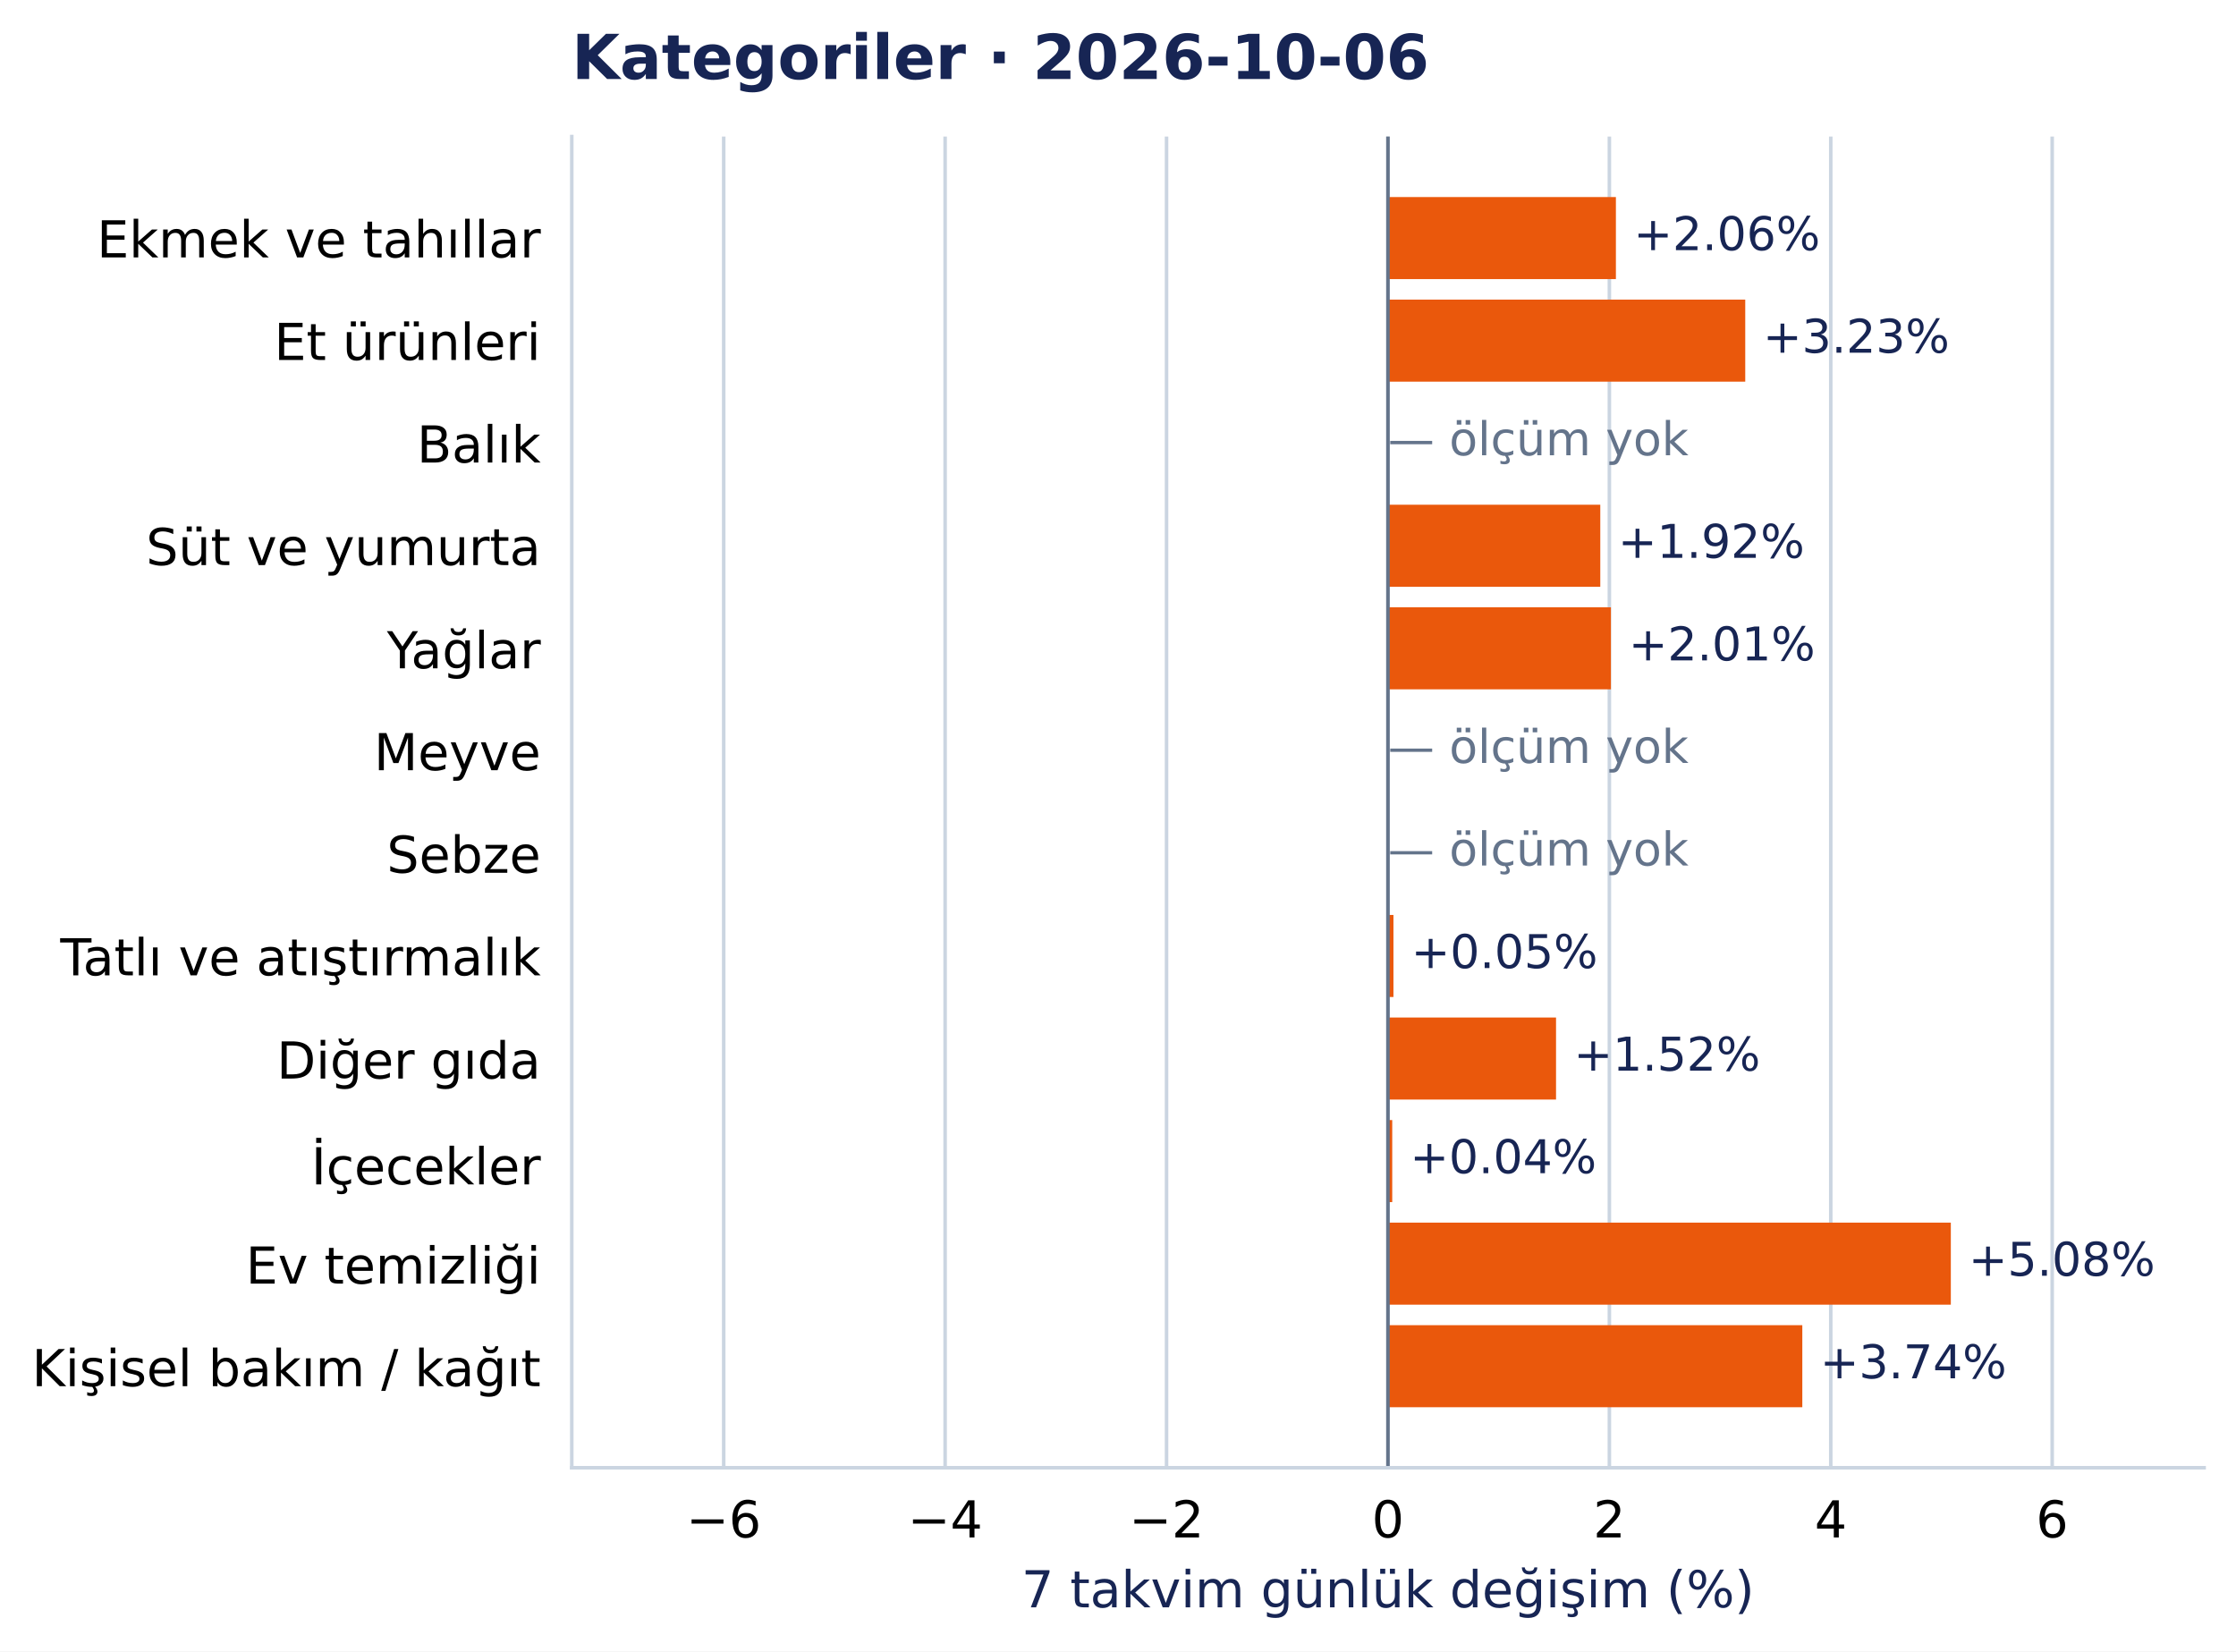
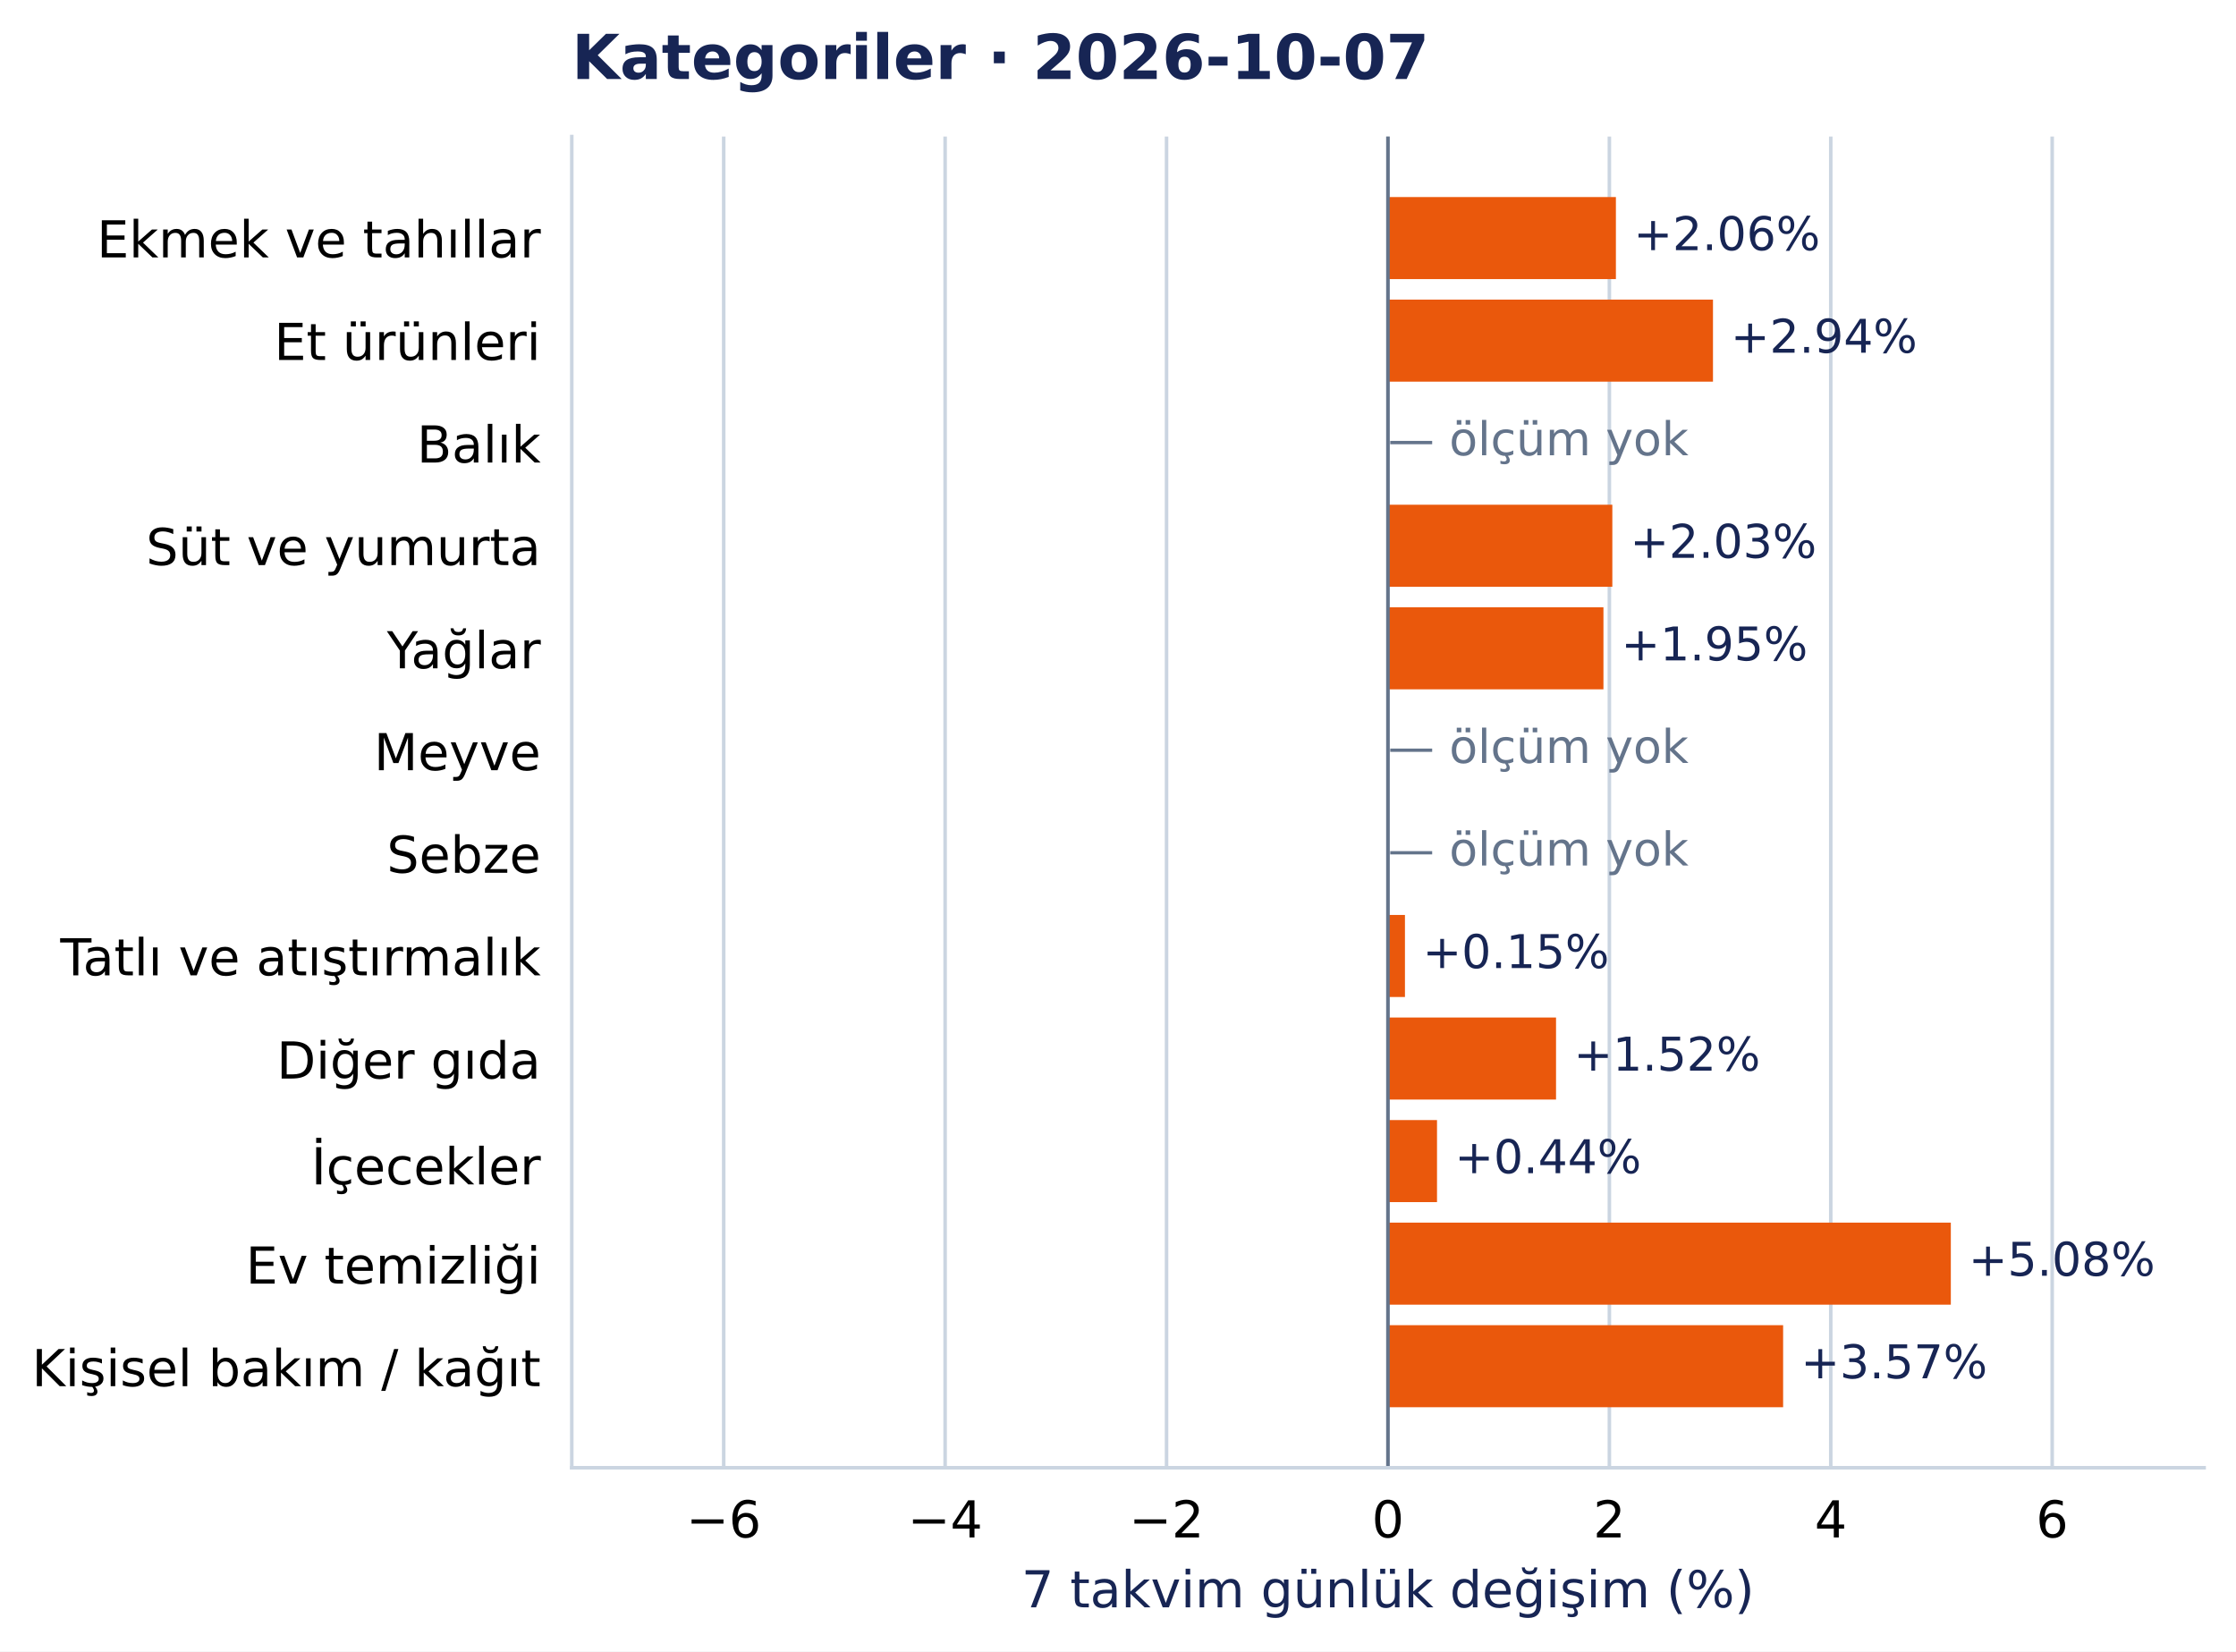
<svg xmlns="http://www.w3.org/2000/svg" width="504.998pt" height="372.97pt" viewBox="0 0 504.998 372.97" version="1.1">
  <defs>
    <style type="text/css">*{stroke-linejoin: round; stroke-linecap: butt}</style>
  </defs>
  <g id="figure_1">
    <g id="patch_1">
      <path d="M 0 372.97 L 504.998 372.97 L 504.998 0 L 0 0 z " style="fill: #ffffff" />
    </g>
    <g id="axes_1">
      <g id="patch_2">
        <path d="M 129.135 331.478 L 497.798 331.478 L 497.798 30.838 L 129.135 30.838 z " style="fill: #ffffff" />
      </g>
      <g id="matplotlib.axis_1">
        <g id="xtick_1">
          <g id="line2d_1">
            <path d="M 163.449 331.478 L 163.449 30.838 " clip-path="url(#pcea90821e2)" style="fill: none; stroke: #cbd5e1; stroke-width: 0.8; stroke-linecap: square" />
          </g>
          <g id="line2d_2" />
          <g id="text_1">
            <text style="font-size: 11.5px; font-family: 'DejaVu Sans', 'Bitstream Vera Sans', 'Computer Modern Sans Serif', 'Lucida Grande', 'Verdana', 'Geneva', 'Lucid', 'Arial', 'Helvetica', 'Avant Garde', sans-serif; text-anchor: middle" x="163.449" y="347.216" transform="rotate(-0 163.4487 347.2157)">−6</text>
          </g>
        </g>
        <g id="xtick_2">
          <g id="line2d_3">
            <path d="M 213.455 331.478 L 213.455 30.838 " clip-path="url(#pcea90821e2)" style="fill: none; stroke: #cbd5e1; stroke-width: 0.8; stroke-linecap: square" />
          </g>
          <g id="line2d_4" />
          <g id="text_2">
            <text style="font-size: 11.5px; font-family: 'DejaVu Sans', 'Bitstream Vera Sans', 'Computer Modern Sans Serif', 'Lucida Grande', 'Verdana', 'Geneva', 'Lucid', 'Arial', 'Helvetica', 'Avant Garde', sans-serif; text-anchor: middle" x="213.455" y="347.216" transform="rotate(-0 213.4547 347.2157)">−4</text>
          </g>
        </g>
        <g id="xtick_3">
          <g id="line2d_5">
            <path d="M 263.461 331.478 L 263.461 30.838 " clip-path="url(#pcea90821e2)" style="fill: none; stroke: #cbd5e1; stroke-width: 0.8; stroke-linecap: square" />
          </g>
          <g id="line2d_6" />
          <g id="text_3">
            <text style="font-size: 11.5px; font-family: 'DejaVu Sans', 'Bitstream Vera Sans', 'Computer Modern Sans Serif', 'Lucida Grande', 'Verdana', 'Geneva', 'Lucid', 'Arial', 'Helvetica', 'Avant Garde', sans-serif; text-anchor: middle" x="263.461" y="347.216" transform="rotate(-0 263.4606 347.2157)">−2</text>
          </g>
        </g>
        <g id="xtick_4">
          <g id="line2d_7">
            <path d="M 313.467 331.478 L 313.467 30.838 " clip-path="url(#pcea90821e2)" style="fill: none; stroke: #cbd5e1; stroke-width: 0.8; stroke-linecap: square" />
          </g>
          <g id="line2d_8" />
          <g id="text_4">
            <text style="font-size: 11.5px; font-family: 'DejaVu Sans', 'Bitstream Vera Sans', 'Computer Modern Sans Serif', 'Lucida Grande', 'Verdana', 'Geneva', 'Lucid', 'Arial', 'Helvetica', 'Avant Garde', sans-serif; text-anchor: middle" x="313.467" y="347.216" transform="rotate(-0 313.4666 347.2157)">0</text>
          </g>
        </g>
        <g id="xtick_5">
          <g id="line2d_9">
            <path d="M 363.473 331.478 L 363.473 30.838 " clip-path="url(#pcea90821e2)" style="fill: none; stroke: #cbd5e1; stroke-width: 0.8; stroke-linecap: square" />
          </g>
          <g id="line2d_10" />
          <g id="text_5">
            <text style="font-size: 11.5px; font-family: 'DejaVu Sans', 'Bitstream Vera Sans', 'Computer Modern Sans Serif', 'Lucida Grande', 'Verdana', 'Geneva', 'Lucid', 'Arial', 'Helvetica', 'Avant Garde', sans-serif; text-anchor: middle" x="363.473" y="347.216" transform="rotate(-0 363.4725 347.2157)">2</text>
          </g>
        </g>
        <g id="xtick_6">
          <g id="line2d_11">
            <path d="M 413.478 331.478 L 413.478 30.838 " clip-path="url(#pcea90821e2)" style="fill: none; stroke: #cbd5e1; stroke-width: 0.8; stroke-linecap: square" />
          </g>
          <g id="line2d_12" />
          <g id="text_6">
            <text style="font-size: 11.5px; font-family: 'DejaVu Sans', 'Bitstream Vera Sans', 'Computer Modern Sans Serif', 'Lucida Grande', 'Verdana', 'Geneva', 'Lucid', 'Arial', 'Helvetica', 'Avant Garde', sans-serif; text-anchor: middle" x="413.478" y="347.216" transform="rotate(-0 413.4784 347.2157)">4</text>
          </g>
        </g>
        <g id="xtick_7">
          <g id="line2d_13">
            <path d="M 463.484 331.478 L 463.484 30.838 " clip-path="url(#pcea90821e2)" style="fill: none; stroke: #cbd5e1; stroke-width: 0.8; stroke-linecap: square" />
          </g>
          <g id="line2d_14" />
          <g id="text_7">
            <text style="font-size: 11.5px; font-family: 'DejaVu Sans', 'Bitstream Vera Sans', 'Computer Modern Sans Serif', 'Lucida Grande', 'Verdana', 'Geneva', 'Lucid', 'Arial', 'Helvetica', 'Avant Garde', sans-serif; text-anchor: middle" x="463.484" y="347.216" transform="rotate(-0 463.4844 347.2157)">6</text>
          </g>
        </g>
        <g id="text_8">
          <text style="font-size: 11.5px; font-family: 'DejaVu Sans', 'Bitstream Vera Sans', 'Computer Modern Sans Serif', 'Lucida Grande', 'Verdana', 'Geneva', 'Lucid', 'Arial', 'Helvetica', 'Avant Garde', sans-serif; text-anchor: middle; fill: #172554" x="313.467" y="363.008" transform="rotate(-0 313.4666 363.0077)">7 takvim günlük değişim (%)</text>
        </g>
      </g>
      <g id="matplotlib.axis_2">
        <g id="ytick_1">
          <g id="line2d_15" />
          <g id="text_9">
            <text style="font-size: 11.5px; font-family: 'DejaVu Sans', 'Bitstream Vera Sans', 'Computer Modern Sans Serif', 'Lucida Grande', 'Verdana', 'Geneva', 'Lucid', 'Arial', 'Helvetica', 'Avant Garde', sans-serif; text-anchor: end" x="122.135" y="58.137" transform="rotate(-0 122.1353 58.13713)">Ekmek ve tahıllar</text>
          </g>
        </g>
        <g id="ytick_2">
          <g id="line2d_16" />
          <g id="text_10">
            <text style="font-size: 11.5px; font-family: 'DejaVu Sans', 'Bitstream Vera Sans', 'Computer Modern Sans Serif', 'Lucida Grande', 'Verdana', 'Geneva', 'Lucid', 'Arial', 'Helvetica', 'Avant Garde', sans-serif; text-anchor: end" x="122.135" y="81.299" transform="rotate(-0 122.1353 81.29896)">Et ürünleri</text>
          </g>
        </g>
        <g id="ytick_3">
          <g id="line2d_17" />
          <g id="text_11">
            <text style="font-size: 11.5px; font-family: 'DejaVu Sans', 'Bitstream Vera Sans', 'Computer Modern Sans Serif', 'Lucida Grande', 'Verdana', 'Geneva', 'Lucid', 'Arial', 'Helvetica', 'Avant Garde', sans-serif; text-anchor: end" x="122.135" y="104.461" transform="rotate(-0 122.1353 104.4608)">Balık</text>
          </g>
        </g>
        <g id="ytick_4">
          <g id="line2d_18" />
          <g id="text_12">
            <text style="font-size: 11.5px; font-family: 'DejaVu Sans', 'Bitstream Vera Sans', 'Computer Modern Sans Serif', 'Lucida Grande', 'Verdana', 'Geneva', 'Lucid', 'Arial', 'Helvetica', 'Avant Garde', sans-serif; text-anchor: end" x="122.135" y="127.622" transform="rotate(-0 122.1353 127.6222)">Süt ve yumurta</text>
          </g>
        </g>
        <g id="ytick_5">
          <g id="line2d_19" />
          <g id="text_13">
            <text style="font-size: 11.5px; font-family: 'DejaVu Sans', 'Bitstream Vera Sans', 'Computer Modern Sans Serif', 'Lucida Grande', 'Verdana', 'Geneva', 'Lucid', 'Arial', 'Helvetica', 'Avant Garde', sans-serif; text-anchor: end" x="122.135" y="150.93" transform="rotate(-0 122.1353 150.93)">Yağlar</text>
          </g>
        </g>
        <g id="ytick_6">
          <g id="line2d_20" />
          <g id="text_14">
            <text style="font-size: 11.5px; font-family: 'DejaVu Sans', 'Bitstream Vera Sans', 'Computer Modern Sans Serif', 'Lucida Grande', 'Verdana', 'Geneva', 'Lucid', 'Arial', 'Helvetica', 'Avant Garde', sans-serif; text-anchor: end" x="122.135" y="173.946" transform="rotate(-0 122.1353 173.9458)">Meyve</text>
          </g>
        </g>
        <g id="ytick_7">
          <g id="line2d_21" />
          <g id="text_15">
            <text style="font-size: 11.5px; font-family: 'DejaVu Sans', 'Bitstream Vera Sans', 'Computer Modern Sans Serif', 'Lucida Grande', 'Verdana', 'Geneva', 'Lucid', 'Arial', 'Helvetica', 'Avant Garde', sans-serif; text-anchor: end" x="122.135" y="197.108" transform="rotate(-0 122.1353 197.1081)">Sebze</text>
          </g>
        </g>
        <g id="ytick_8">
          <g id="line2d_22" />
          <g id="text_16">
            <text style="font-size: 11.5px; font-family: 'DejaVu Sans', 'Bitstream Vera Sans', 'Computer Modern Sans Serif', 'Lucida Grande', 'Verdana', 'Geneva', 'Lucid', 'Arial', 'Helvetica', 'Avant Garde', sans-serif; text-anchor: end" x="122.135" y="220.27" transform="rotate(-0 122.1353 220.27)">Tatlı ve atıştırmalık</text>
          </g>
        </g>
        <g id="ytick_9">
          <g id="line2d_23" />
          <g id="text_17">
            <text style="font-size: 11.5px; font-family: 'DejaVu Sans', 'Bitstream Vera Sans', 'Computer Modern Sans Serif', 'Lucida Grande', 'Verdana', 'Geneva', 'Lucid', 'Arial', 'Helvetica', 'Avant Garde', sans-serif; text-anchor: end" x="122.135" y="243.577" transform="rotate(-0 122.1353 243.5773)">Diğer gıda</text>
          </g>
        </g>
        <g id="ytick_10">
          <g id="line2d_24" />
          <g id="text_18">
            <text style="font-size: 11.5px; font-family: 'DejaVu Sans', 'Bitstream Vera Sans', 'Computer Modern Sans Serif', 'Lucida Grande', 'Verdana', 'Geneva', 'Lucid', 'Arial', 'Helvetica', 'Avant Garde', sans-serif; text-anchor: end" x="122.135" y="267.48" transform="rotate(-0 122.1353 267.4804)">İçecekler</text>
          </g>
        </g>
        <g id="ytick_11">
          <g id="line2d_25" />
          <g id="text_19">
            <text style="font-size: 11.5px; font-family: 'DejaVu Sans', 'Bitstream Vera Sans', 'Computer Modern Sans Serif', 'Lucida Grande', 'Verdana', 'Geneva', 'Lucid', 'Arial', 'Helvetica', 'Avant Garde', sans-serif; text-anchor: end" x="122.135" y="289.901" transform="rotate(-0 122.1353 289.901)">Ev temizliği</text>
          </g>
        </g>
        <g id="ytick_12">
          <g id="line2d_26" />
          <g id="text_20">
            <text style="font-size: 11.5px; font-family: 'DejaVu Sans', 'Bitstream Vera Sans', 'Computer Modern Sans Serif', 'Lucida Grande', 'Verdana', 'Geneva', 'Lucid', 'Arial', 'Helvetica', 'Avant Garde', sans-serif; text-anchor: end" x="122.135" y="313.063" transform="rotate(-0 122.1353 313.0628)">Kişisel bakım / kağıt</text>
          </g>
        </g>
      </g>
      <g id="patch_3">
        <path d="M 313.467 44.503 L 364.949 44.503 L 364.949 63.033 L 313.467 63.033 z " clip-path="url(#pcea90821e2)" style="fill: #ea580c" />
      </g>
      <g id="patch_4">
-         <path d="M 313.467 67.665 L 394.162 67.665 L 394.162 86.195 L 313.467 86.195 z " clip-path="url(#pcea90821e2)" style="fill: #ea580c" />
+         <path d="M 313.467 67.665 L 386.874 67.665 L 386.874 86.195 L 313.467 86.195 z " clip-path="url(#pcea90821e2)" style="fill: #ea580c" />
      </g>
      <g id="patch_5">
-         <path d="M 313.467 113.989 L 361.422 113.989 L 361.422 132.518 L 313.467 132.518 z " clip-path="url(#pcea90821e2)" style="fill: #ea580c" />
+         <path d="M 313.467 113.989 L 364.144 113.989 L 364.144 132.518 L 313.467 132.518 z " clip-path="url(#pcea90821e2)" style="fill: #ea580c" />
      </g>
      <g id="patch_6">
-         <path d="M 313.467 137.151 L 363.826 137.151 L 363.826 155.68 L 313.467 155.68 z " clip-path="url(#pcea90821e2)" style="fill: #ea580c" />
+         <path d="M 313.467 137.151 L 362.136 137.151 L 362.136 155.68 L 313.467 155.68 z " clip-path="url(#pcea90821e2)" style="fill: #ea580c" />
      </g>
      <g id="patch_7">
-         <path d="M 313.467 206.636 L 314.708 206.636 L 314.708 225.166 L 313.467 225.166 z " clip-path="url(#pcea90821e2)" style="fill: #ea580c" />
+         <path d="M 313.467 206.636 L 317.307 206.636 L 317.307 225.166 L 313.467 225.166 z " clip-path="url(#pcea90821e2)" style="fill: #ea580c" />
      </g>
      <g id="patch_8">
        <path d="M 313.467 229.798 L 351.428 229.798 L 351.428 248.327 L 313.467 248.327 z " clip-path="url(#pcea90821e2)" style="fill: #ea580c" />
      </g>
      <g id="patch_9">
-         <path d="M 313.467 252.96 L 314.432 252.96 L 314.432 271.489 L 313.467 271.489 z " clip-path="url(#pcea90821e2)" style="fill: #ea580c" />
+         <path d="M 313.467 252.96 L 324.547 252.96 L 324.547 271.489 L 313.467 271.489 z " clip-path="url(#pcea90821e2)" style="fill: #ea580c" />
      </g>
      <g id="patch_10">
        <path d="M 313.467 276.122 L 440.592 276.122 L 440.592 294.651 L 313.467 294.651 z " clip-path="url(#pcea90821e2)" style="fill: #ea580c" />
      </g>
      <g id="patch_11">
-         <path d="M 313.467 299.283 L 407.05 299.283 L 407.05 317.813 L 313.467 317.813 z " clip-path="url(#pcea90821e2)" style="fill: #ea580c" />
+         <path d="M 313.467 299.283 L 402.715 299.283 L 402.715 317.813 L 313.467 317.813 z " clip-path="url(#pcea90821e2)" style="fill: #ea580c" />
      </g>
      <g id="line2d_27">
        <path d="M 313.467 331.478 L 313.467 30.838 " clip-path="url(#pcea90821e2)" style="fill: none; stroke: #64748b; stroke-width: 0.8; stroke-linecap: square" />
      </g>
      <g id="patch_12">
        <path d="M 129.135 331.478 L 129.135 30.838 " style="fill: none; stroke: #cbd5e1; stroke-width: 0.8; stroke-linejoin: miter; stroke-linecap: square" />
      </g>
      <g id="patch_13">
        <path d="M 129.135 331.478 L 497.798 331.478 " style="fill: none; stroke: #cbd5e1; stroke-width: 0.8; stroke-linejoin: miter; stroke-linecap: square" />
      </g>
      <g id="text_21">
        <text style="font-size: 10.5px; font-family: 'DejaVu Sans', 'Bitstream Vera Sans', 'Computer Modern Sans Serif', 'Lucida Grande', 'Verdana', 'Geneva', 'Lucid', 'Arial', 'Helvetica', 'Avant Garde', sans-serif; text-anchor: start; fill: #172554" x="368.949" y="56.496" transform="rotate(-0 368.9494 56.49557)">+2.06%</text>
      </g>
      <g id="text_22">
-         <text style="font-size: 10.5px; font-family: 'DejaVu Sans', 'Bitstream Vera Sans', 'Computer Modern Sans Serif', 'Lucida Grande', 'Verdana', 'Geneva', 'Lucid', 'Arial', 'Helvetica', 'Avant Garde', sans-serif; text-anchor: start; fill: #172554" x="398.162" y="79.657" transform="rotate(-0 398.1618 79.6574)">+3.23%</text>
+         <text style="font-size: 10.5px; font-family: 'DejaVu Sans', 'Bitstream Vera Sans', 'Computer Modern Sans Serif', 'Lucida Grande', 'Verdana', 'Geneva', 'Lucid', 'Arial', 'Helvetica', 'Avant Garde', sans-serif; text-anchor: start; fill: #172554" x="390.874" y="79.657" transform="rotate(-0 390.8745 79.6574)">+2.94%</text>
      </g>
      <g id="text_23">
        <text style="font-size: 10.5px; font-family: 'DejaVu Sans', 'Bitstream Vera Sans', 'Computer Modern Sans Serif', 'Lucida Grande', 'Verdana', 'Geneva', 'Lucid', 'Arial', 'Helvetica', 'Avant Garde', sans-serif; text-anchor: start; fill: #64748b" x="313.467" y="102.82" transform="rotate(-0 313.4666 102.8196)">  — ölçüm yok</text>
      </g>
      <g id="text_24">
-         <text style="font-size: 10.5px; font-family: 'DejaVu Sans', 'Bitstream Vera Sans', 'Computer Modern Sans Serif', 'Lucida Grande', 'Verdana', 'Geneva', 'Lucid', 'Arial', 'Helvetica', 'Avant Garde', sans-serif; text-anchor: start; fill: #172554" x="365.422" y="125.981" transform="rotate(-0 365.4225 125.9811)">+1.92%</text>
+         <text style="font-size: 10.5px; font-family: 'DejaVu Sans', 'Bitstream Vera Sans', 'Computer Modern Sans Serif', 'Lucida Grande', 'Verdana', 'Geneva', 'Lucid', 'Arial', 'Helvetica', 'Avant Garde', sans-serif; text-anchor: start; fill: #172554" x="368.144" y="125.981" transform="rotate(-0 368.1444 125.9811)">+2.03%</text>
      </g>
      <g id="text_25">
-         <text style="font-size: 10.5px; font-family: 'DejaVu Sans', 'Bitstream Vera Sans', 'Computer Modern Sans Serif', 'Lucida Grande', 'Verdana', 'Geneva', 'Lucid', 'Arial', 'Helvetica', 'Avant Garde', sans-serif; text-anchor: start; fill: #172554" x="367.826" y="149.143" transform="rotate(-0 367.8257 149.1429)">+2.01%</text>
+         <text style="font-size: 10.5px; font-family: 'DejaVu Sans', 'Bitstream Vera Sans', 'Computer Modern Sans Serif', 'Lucida Grande', 'Verdana', 'Geneva', 'Lucid', 'Arial', 'Helvetica', 'Avant Garde', sans-serif; text-anchor: start; fill: #172554" x="366.136" y="149.143" transform="rotate(-0 366.1358 149.1429)">+1.95%</text>
      </g>
      <g id="text_26">
        <text style="font-size: 10.5px; font-family: 'DejaVu Sans', 'Bitstream Vera Sans', 'Computer Modern Sans Serif', 'Lucida Grande', 'Verdana', 'Geneva', 'Lucid', 'Arial', 'Helvetica', 'Avant Garde', sans-serif; text-anchor: start; fill: #64748b" x="313.467" y="172.305" transform="rotate(-0 313.4666 172.3051)">  — ölçüm yok</text>
      </g>
      <g id="text_27">
        <text style="font-size: 10.5px; font-family: 'DejaVu Sans', 'Bitstream Vera Sans', 'Computer Modern Sans Serif', 'Lucida Grande', 'Verdana', 'Geneva', 'Lucid', 'Arial', 'Helvetica', 'Avant Garde', sans-serif; text-anchor: start; fill: #64748b" x="313.467" y="195.467" transform="rotate(-0 313.4666 195.467)">  — ölçüm yok</text>
      </g>
      <g id="text_28">
-         <text style="font-size: 10.5px; font-family: 'DejaVu Sans', 'Bitstream Vera Sans', 'Computer Modern Sans Serif', 'Lucida Grande', 'Verdana', 'Geneva', 'Lucid', 'Arial', 'Helvetica', 'Avant Garde', sans-serif; text-anchor: start; fill: #172554" x="318.708" y="218.628" transform="rotate(-0 318.7079 218.6284)">+0.05%</text>
+         <text style="font-size: 10.5px; font-family: 'DejaVu Sans', 'Bitstream Vera Sans', 'Computer Modern Sans Serif', 'Lucida Grande', 'Verdana', 'Geneva', 'Lucid', 'Arial', 'Helvetica', 'Avant Garde', sans-serif; text-anchor: start; fill: #172554" x="321.307" y="218.628" transform="rotate(-0 321.3071 218.6284)">+0.15%</text>
      </g>
      <g id="text_29">
        <text style="font-size: 10.5px; font-family: 'DejaVu Sans', 'Bitstream Vera Sans', 'Computer Modern Sans Serif', 'Lucida Grande', 'Verdana', 'Geneva', 'Lucid', 'Arial', 'Helvetica', 'Avant Garde', sans-serif; text-anchor: start; fill: #172554" x="355.428" y="241.79" transform="rotate(-0 355.4285 241.7902)">+1.52%</text>
      </g>
      <g id="text_30">
-         <text style="font-size: 10.5px; font-family: 'DejaVu Sans', 'Bitstream Vera Sans', 'Computer Modern Sans Serif', 'Lucida Grande', 'Verdana', 'Geneva', 'Lucid', 'Arial', 'Helvetica', 'Avant Garde', sans-serif; text-anchor: start; fill: #172554" x="318.432" y="264.952" transform="rotate(-0 318.4323 264.9521)">+0.04%</text>
+         <text style="font-size: 10.5px; font-family: 'DejaVu Sans', 'Bitstream Vera Sans', 'Computer Modern Sans Serif', 'Lucida Grande', 'Verdana', 'Geneva', 'Lucid', 'Arial', 'Helvetica', 'Avant Garde', sans-serif; text-anchor: start; fill: #172554" x="328.547" y="264.952" transform="rotate(-0 328.5473 264.9521)">+0.44%</text>
      </g>
      <g id="text_31">
        <text style="font-size: 10.5px; font-family: 'DejaVu Sans', 'Bitstream Vera Sans', 'Computer Modern Sans Serif', 'Lucida Grande', 'Verdana', 'Geneva', 'Lucid', 'Arial', 'Helvetica', 'Avant Garde', sans-serif; text-anchor: start; fill: #172554" x="444.592" y="288.114" transform="rotate(-0 444.5916 288.1139)">+5.08%</text>
      </g>
      <g id="text_32">
-         <text style="font-size: 10.5px; font-family: 'DejaVu Sans', 'Bitstream Vera Sans', 'Computer Modern Sans Serif', 'Lucida Grande', 'Verdana', 'Geneva', 'Lucid', 'Arial', 'Helvetica', 'Avant Garde', sans-serif; text-anchor: start; fill: #172554" x="411.05" y="311.276" transform="rotate(-0 411.0501 311.2757)">+3.74%</text>
+         <text style="font-size: 10.5px; font-family: 'DejaVu Sans', 'Bitstream Vera Sans', 'Computer Modern Sans Serif', 'Lucida Grande', 'Verdana', 'Geneva', 'Lucid', 'Arial', 'Helvetica', 'Avant Garde', sans-serif; text-anchor: start; fill: #172554" x="406.715" y="311.276" transform="rotate(-0 406.7154 311.2757)">+3.57%</text>
      </g>
      <g id="text_33">
-         <text style="font-weight: 700; font-size: 14px; font-family: 'DejaVu Sans', 'Bitstream Vera Sans', 'Computer Modern Sans Serif', 'Lucida Grande', 'Verdana', 'Geneva', 'Lucid', 'Arial', 'Helvetica', 'Avant Garde', sans-serif; text-anchor: start; fill: #172554" x="129.135" y="17.838" transform="rotate(-0 129.1353 17.83781)">Kategoriler · 2026-10-06</text>
+         <text style="font-weight: 700; font-size: 14px; font-family: 'DejaVu Sans', 'Bitstream Vera Sans', 'Computer Modern Sans Serif', 'Lucida Grande', 'Verdana', 'Geneva', 'Lucid', 'Arial', 'Helvetica', 'Avant Garde', sans-serif; text-anchor: start; fill: #172554" x="129.135" y="17.838" transform="rotate(-0 129.1353 17.83781)">Kategoriler · 2026-10-07</text>
      </g>
    </g>
  </g>
  <defs>
    <clipPath id="pcea90821e2">
      <rect x="129.135" y="30.838" width="368.663" height="300.641" />
    </clipPath>
  </defs>
</svg>
